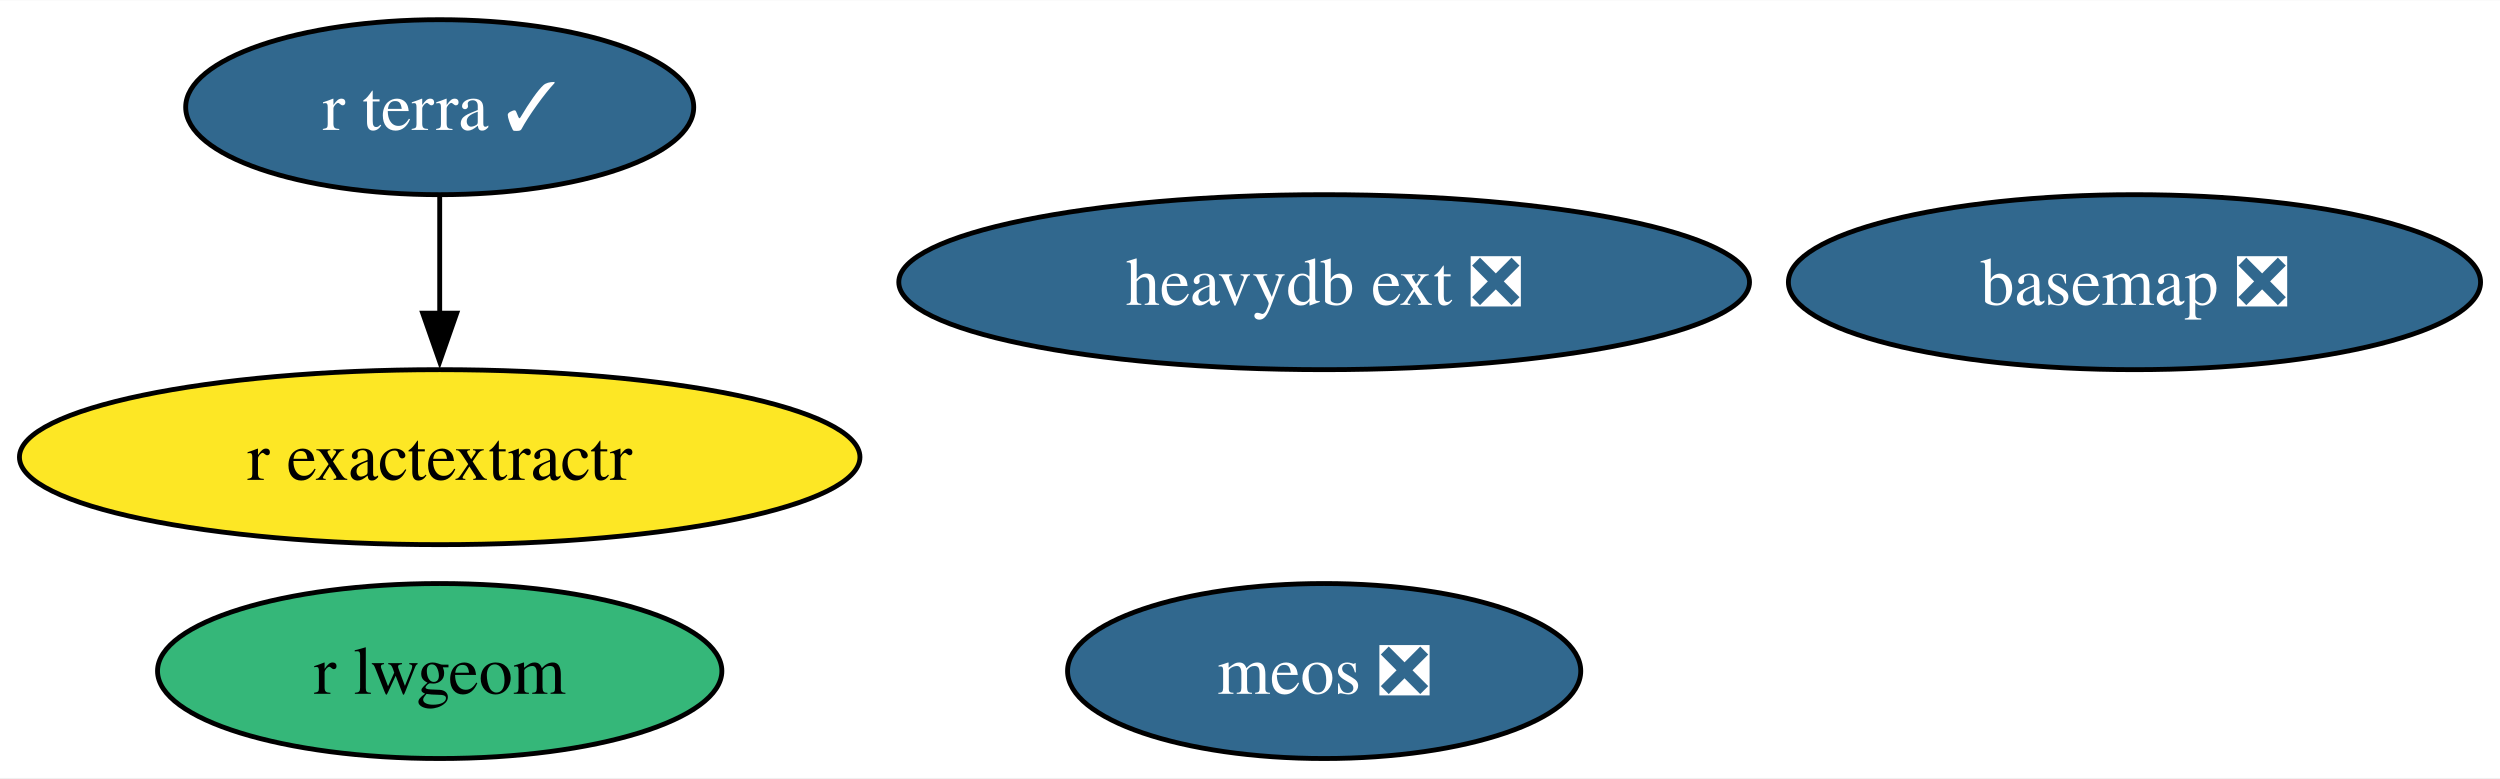
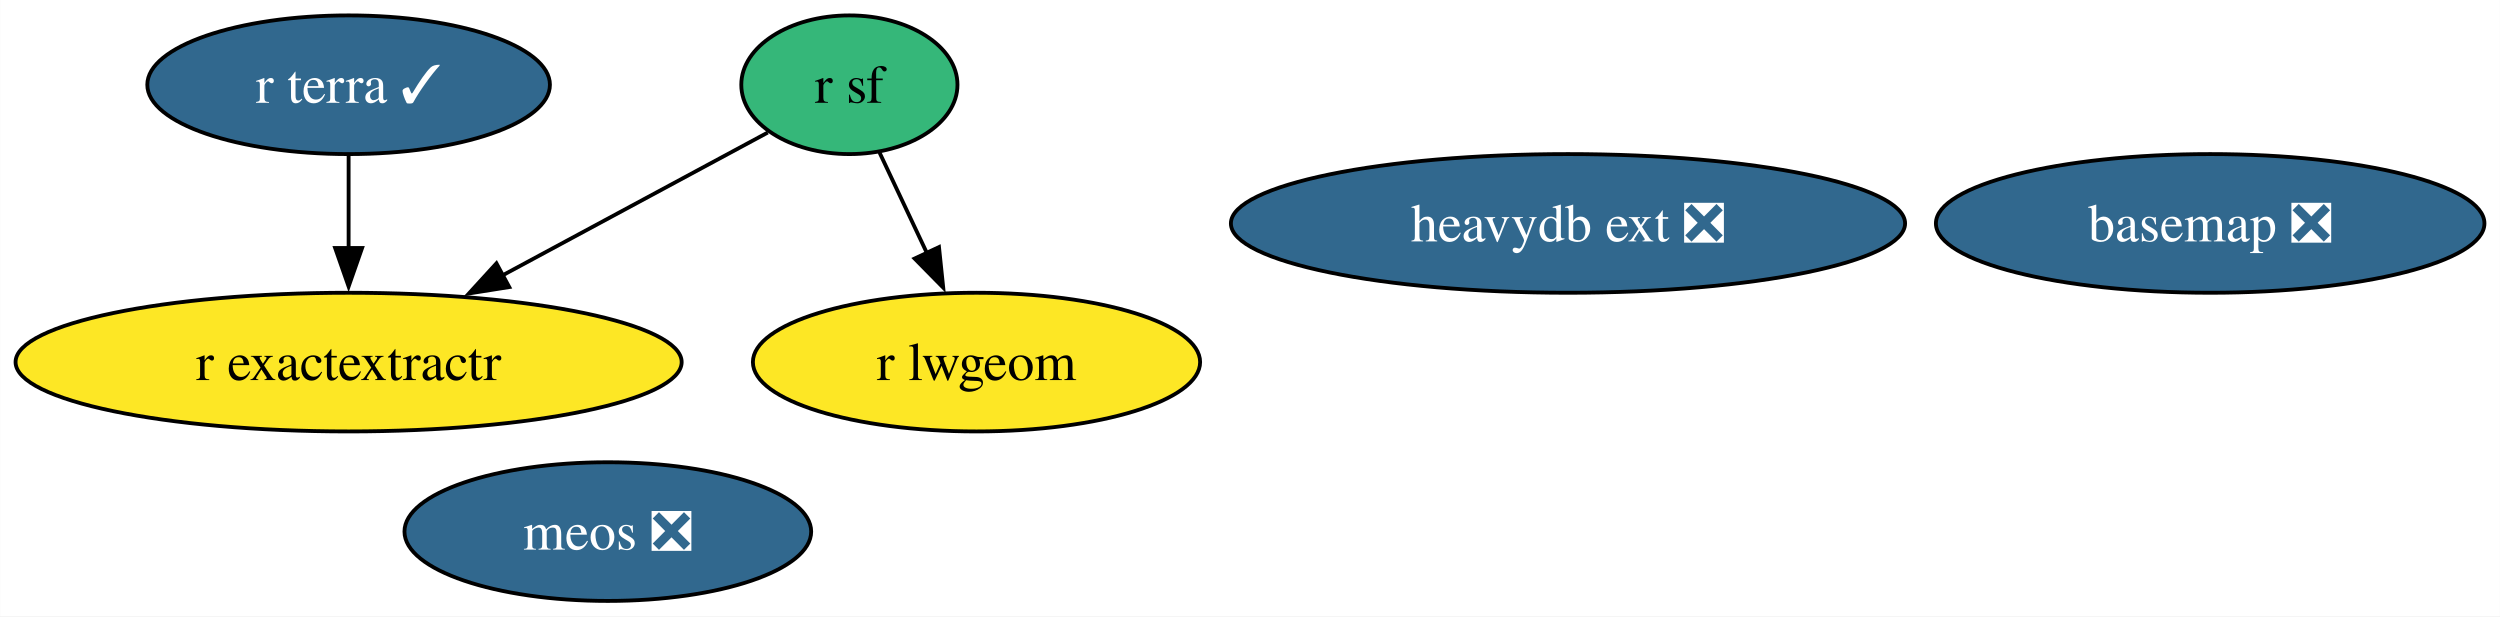
- <svg xmlns="http://www.w3.org/2000/svg" xmlns:xlink="http://www.w3.org/1999/xlink" width="514pt" height="160pt" viewBox="0.00 0.00 514.33 160.00">
+ <svg xmlns="http://www.w3.org/2000/svg" xmlns:xlink="http://www.w3.org/1999/xlink" width="649pt" height="160pt" viewBox="0.00 0.00 648.92 160.00">
  <g id="graph0" class="graph" transform="scale(1 1) rotate(0) translate(4 156)">
-     <polygon fill="white" stroke="none" points="-4,4 -4,-156 510.33,-156 510.33,4 -4,4" />
+     <polygon fill="white" stroke="none" points="-4,4 -4,-156 644.92,-156 644.92,4 -4,4" />
    <g id="node1" class="node">
      <g id="a_node1">
        <a xlink:href="https://github.com/conda-forge/basemap-feedstock/pull/135" xlink:title="basemap ❎">
-           <ellipse fill="#31688e" stroke="black" cx="435.13" cy="-98" rx="71.2" ry="18" />
-           <text text-anchor="middle" x="435.13" y="-93.33" font-family="Times,serif" font-size="14.00" fill="white">basemap ❎</text>
+           <ellipse fill="#31688e" stroke="black" cx="569.72" cy="-98" rx="71.2" ry="18" />
+           <text text-anchor="middle" x="569.72" y="-93.33" font-family="Times,serif" font-size="14.00" fill="white">basemap ❎</text>
        </a>
      </g>
    </g>
    <g id="node2" class="node">
      <g id="a_node2">
-         <a xlink:href="https://github.com/conda-forge/r-lwgeom-feedstock" xlink:title="r lwgeom">
-           <ellipse fill="#35b779" stroke="black" cx="86.46" cy="-18" rx="58.05" ry="18" />
-           <text text-anchor="middle" x="86.46" y="-13.32" font-family="Times,serif" font-size="14.00">r lwgeom</text>
+         <a xlink:href="https://github.com/conda-forge/r-sf-feedstock" xlink:title="r sf">
+           <ellipse fill="#35b779" stroke="black" cx="216.46" cy="-134" rx="28.06" ry="18" />
+           <text text-anchor="middle" x="216.46" y="-129.32" font-family="Times,serif" font-size="14.00">r sf</text>
        </a>
      </g>
    </g>
    <g id="node3" class="node">
      <g id="a_node3">
+         <a xlink:href="https://github.com/conda-forge/r-lwgeom-feedstock" xlink:title="r lwgeom">
+           <ellipse fill="#fde725" stroke="black" cx="249.46" cy="-62" rx="58.05" ry="18" />
+           <text text-anchor="middle" x="249.46" y="-57.33" font-family="Times,serif" font-size="14.00">r lwgeom</text>
+         </a>
+       </g>
+     </g>
+     <g id="edge2" class="edge">
+       <path fill="none" stroke="black" d="M224.28,-116.41C227.96,-108.59 232.46,-99.06 236.62,-90.23" />
+       <polygon fill="black" stroke="black" points="239.72,-91.86 240.82,-81.33 233.39,-88.88 239.72,-91.86" />
+     </g>
+     <g id="node4" class="node">
+       <g id="a_node4">
        <a xlink:href="https://github.com/conda-forge/r-exactextractr-feedstock" xlink:title="r exactextractr">
          <ellipse fill="#fde725" stroke="black" cx="86.46" cy="-62" rx="86.46" ry="18" />
          <text text-anchor="middle" x="86.46" y="-57.33" font-family="Times,serif" font-size="14.00">r exactextractr</text>
        </a>
      </g>
    </g>
-     <g id="node4" class="node">
-       <g id="a_node4">
+     <g id="edge1" class="edge">
+       <path fill="none" stroke="black" d="M195.28,-121.6C176.69,-111.59 149.14,-96.75 126.42,-84.52" />
+       <polygon fill="black" stroke="black" points="128.16,-81.48 117.69,-79.82 124.84,-87.64 128.16,-81.48" />
+     </g>
+     <g id="node5" class="node">
+       <g id="a_node5">
        <a xlink:href="https://github.com/conda-forge/r-terra-feedstock/pull/101" xlink:title="r terra ✓">
          <ellipse fill="#31688e" stroke="black" cx="86.46" cy="-134" rx="52.26" ry="18" />
          <text text-anchor="middle" x="86.46" y="-129.32" font-family="Times,serif" font-size="14.00" fill="white">r terra ✓</text>
        </a>
      </g>
    </g>
-     <g id="edge1" class="edge">
+     <g id="edge3" class="edge">
      <path fill="none" stroke="black" d="M86.46,-115.7C86.46,-108.41 86.46,-99.73 86.46,-91.54" />
      <polygon fill="black" stroke="black" points="89.96,-91.62 86.46,-81.62 82.96,-91.62 89.96,-91.62" />
    </g>
-     <g id="node5" class="node">
-       <g id="a_node5">
+     <g id="node6" class="node">
+       <g id="a_node6">
        <a xlink:href="https://github.com/conda-forge/heavydb-ext-feedstock/pull/79" xlink:title="heavydb ext ❎">
-           <ellipse fill="#31688e" stroke="black" cx="268.42" cy="-98" rx="87.51" ry="18" />
-           <text text-anchor="middle" x="268.42" y="-93.33" font-family="Times,serif" font-size="14.00" fill="white">heavydb ext ❎</text>
+           <ellipse fill="#31688e" stroke="black" cx="403.01" cy="-98" rx="87.51" ry="18" />
+           <text text-anchor="middle" x="403.01" y="-93.33" font-family="Times,serif" font-size="14.00" fill="white">heavydb ext ❎</text>
        </a>
      </g>
    </g>
-     <g id="node6" class="node">
-       <g id="a_node6">
+     <g id="node7" class="node">
+       <g id="a_node7">
        <a xlink:href="https://github.com/conda-forge/meos-feedstock/pull/8" xlink:title="meos ❎">
-           <ellipse fill="#31688e" stroke="black" cx="268.42" cy="-18" rx="52.79" ry="18" />
-           <text text-anchor="middle" x="268.42" y="-13.32" font-family="Times,serif" font-size="14.00" fill="white">meos ❎</text>
+           <ellipse fill="#31688e" stroke="black" cx="153.75" cy="-18" rx="52.79" ry="18" />
+           <text text-anchor="middle" x="153.75" y="-13.32" font-family="Times,serif" font-size="14.00" fill="white">meos ❎</text>
        </a>
      </g>
    </g>
  </g>
</svg>
